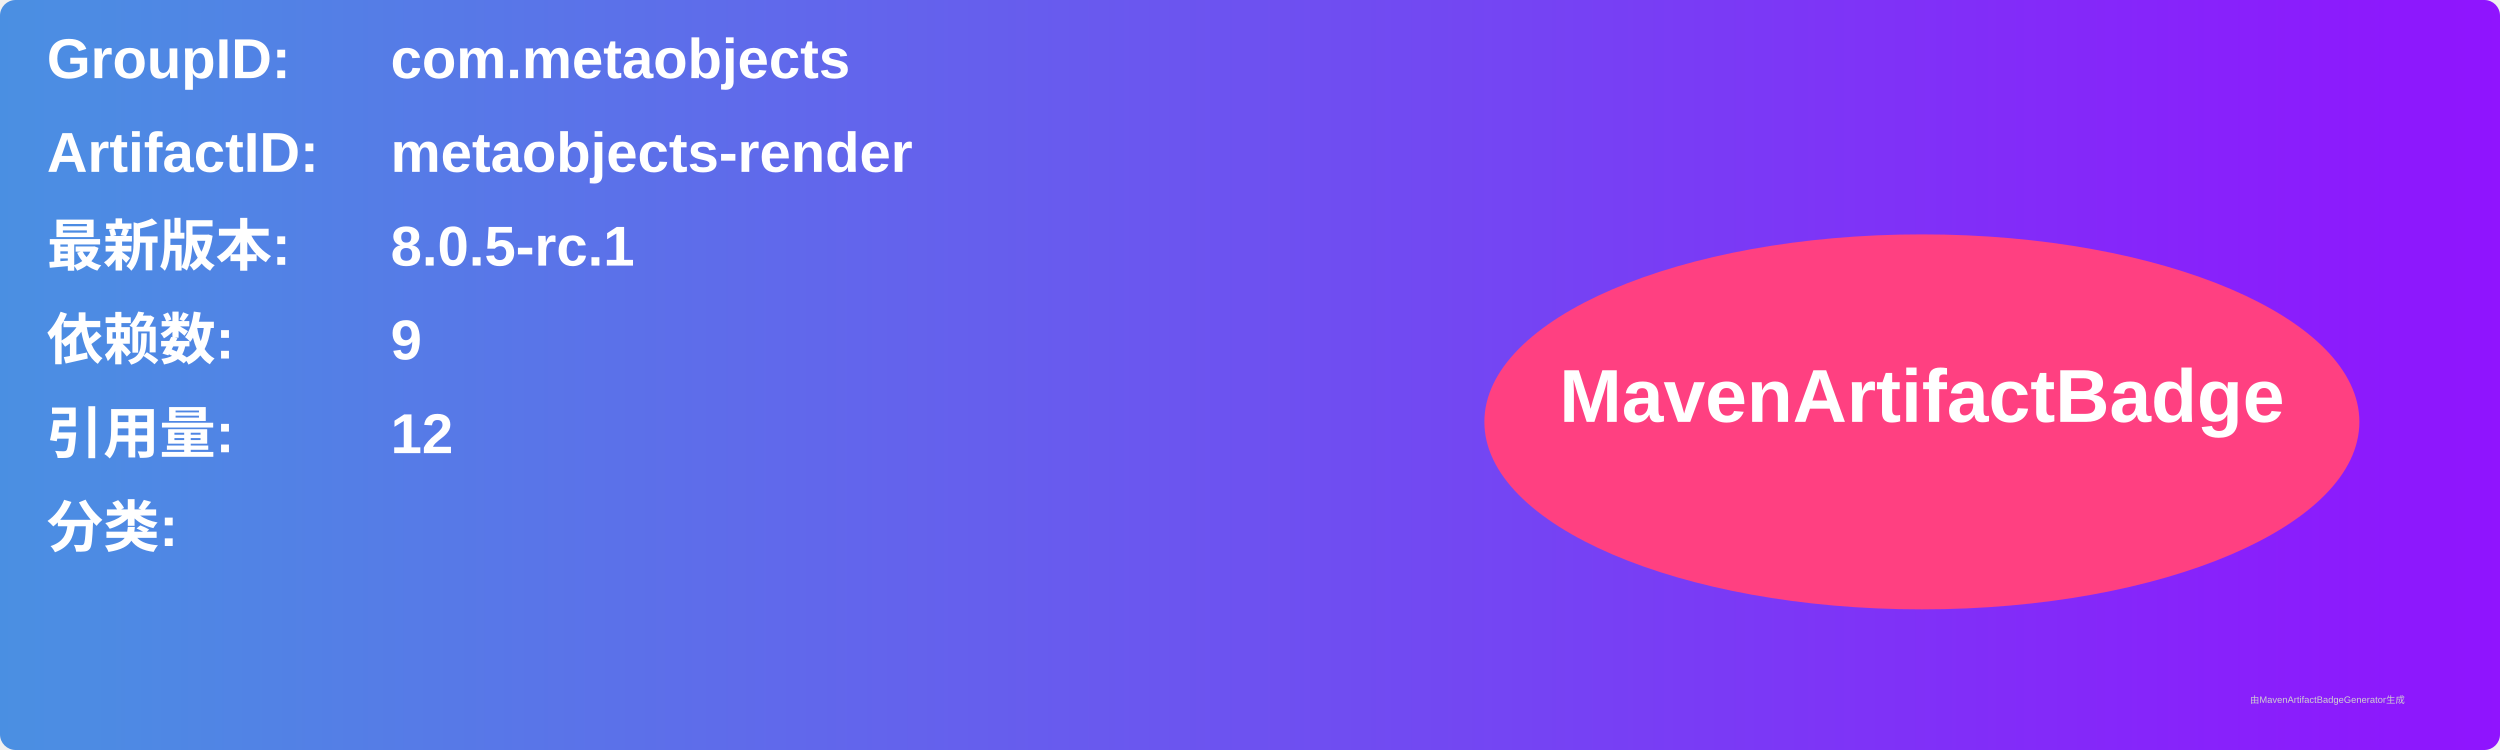
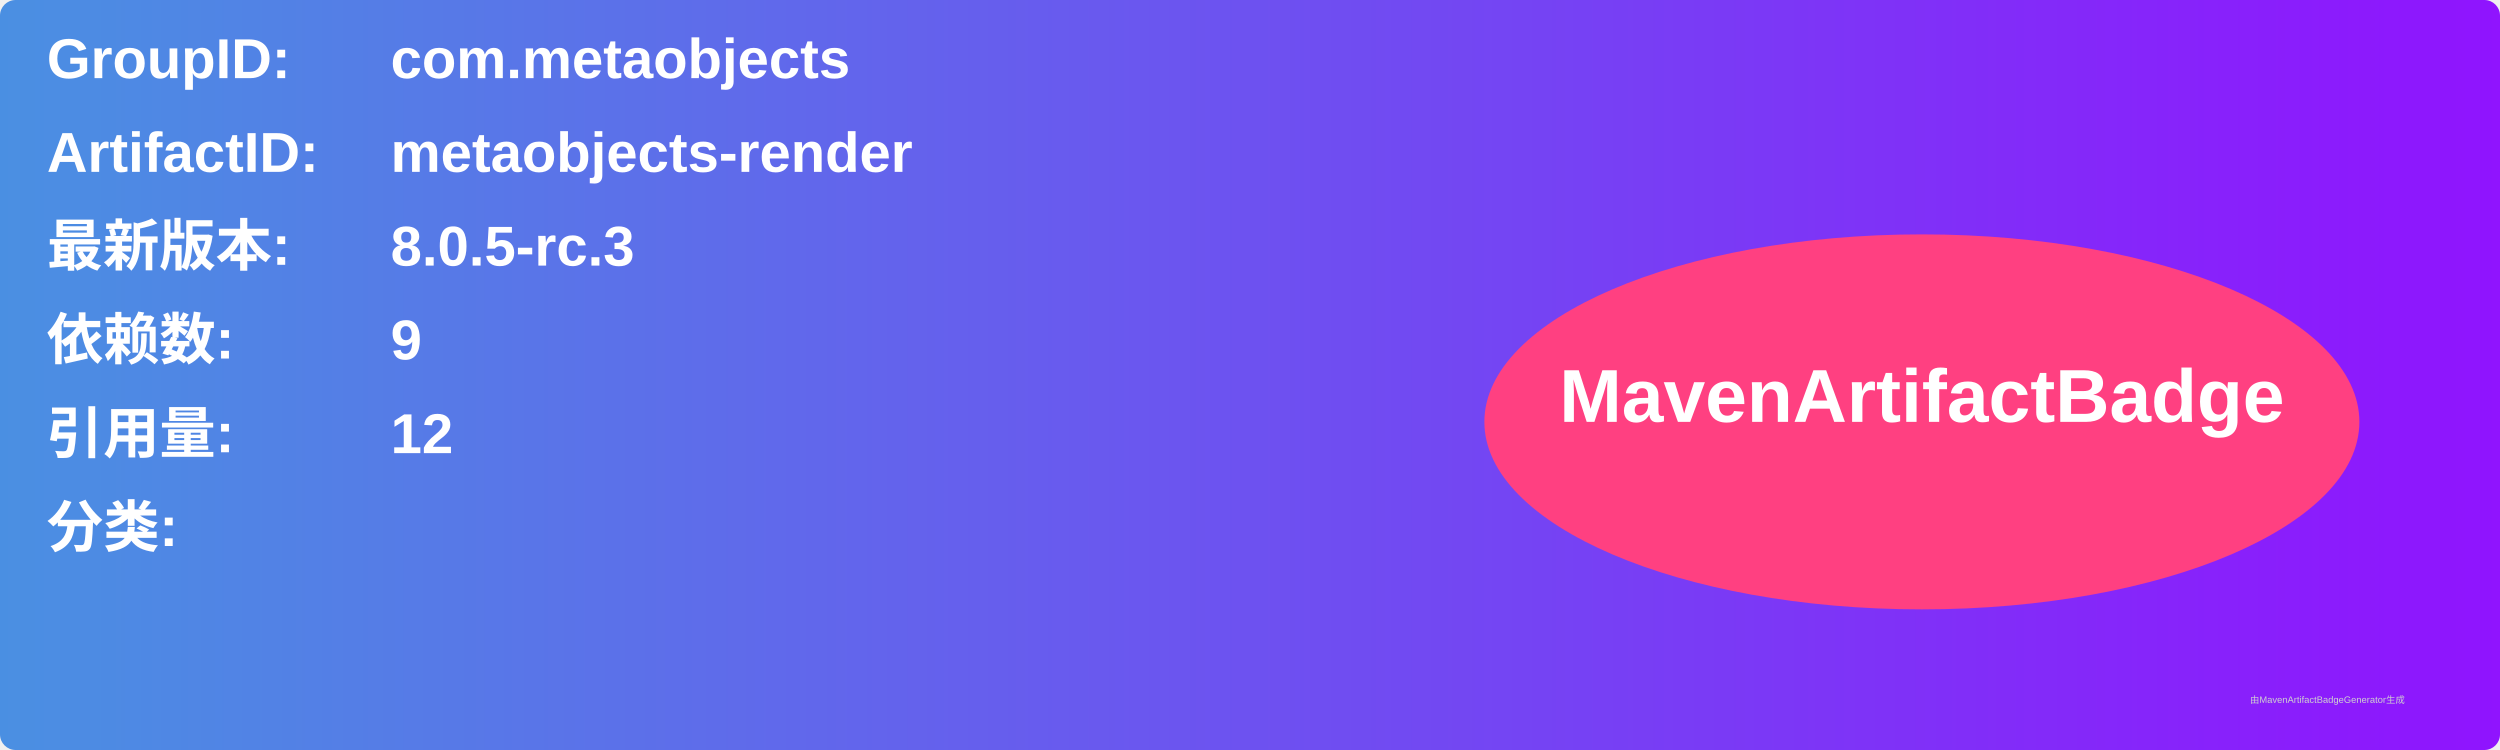
<svg xmlns="http://www.w3.org/2000/svg" width="800" height="240" viewBox="0 0 800 240">
  <linearGradient id="grad" x1="0%" y1="0%" x2="100%" y2="0%">
    <stop offset="0%" stop-color="#4a90e2" />
    <stop offset="100%" stop-color="#9013fe" />
  </linearGradient>
  <rect width="100%" height="100%" rx="5" ry="5" fill="url(#grad)" />
  <g transform="translate(15, 15)">
    <text x="0" y="10" font-family="Arial" font-size="18" fill="white" font-weight="bold" width="260">GroupID:</text>
    <text x="110" y="10" font-family="Arial" font-size="18" fill="white" font-weight="bold" width="460">com.metaobjects</text>
    <text x="0" y="40" font-family="Arial" font-size="18" fill="white" font-weight="bold" width="260">ArtifactID:</text>
    <text x="110" y="40" font-family="Arial" font-size="18" fill="white" font-weight="bold" width="460">metaobjects-render</text>
    <text x="0" y="70" font-family="Arial" font-size="18" fill="white" font-weight="bold">最新版本:</text>
    <text x="110" y="70" font-family="Arial" font-size="18" fill="white" font-weight="bold">
-       <tspan font-weight="bold">8.0.5-rc.1</tspan>
+       <tspan font-weight="bold">8.0.5-rc.3</tspan>
    </text>
    <text x="0" y="100" font-family="Arial" font-size="18" fill="white" font-weight="bold">依赖数: </text>
    <text x="110" y="100" font-family="Arial" font-size="18" fill="white">
      <tspan font-weight="bold">9</tspan>
    </text>
    <text x="0" y="130" font-family="Arial" font-size="18" fill="white" font-weight="bold">引用量: </text>
    <text x="110" y="130" font-family="Arial" font-size="18" fill="white">
      <tspan font-weight="bold">12</tspan>
    </text>
    <text x="0" y="160" font-family="Arial" font-size="18" fill="white" font-weight="bold">分类:</text>
    <text x="10" y="190" font-family="Arial" font-size="10" fill="white">
      <tspan font-weight="bold" />
    </text>
    <ellipse cx="600" cy="120" rx="140" ry="60" fill="#ff4081" />
    <text x="600" y="120" text-anchor="middle" font-family="Arial" font-size="24" fill="white" font-weight="bold">MavenArtifactBadge</text>
  </g>
  <text x="720" y="225" font-family="Arial" font-size="3" fill="#d0d0d0">由MavenArtifactBadgeGenerator生成</text>
</svg>
